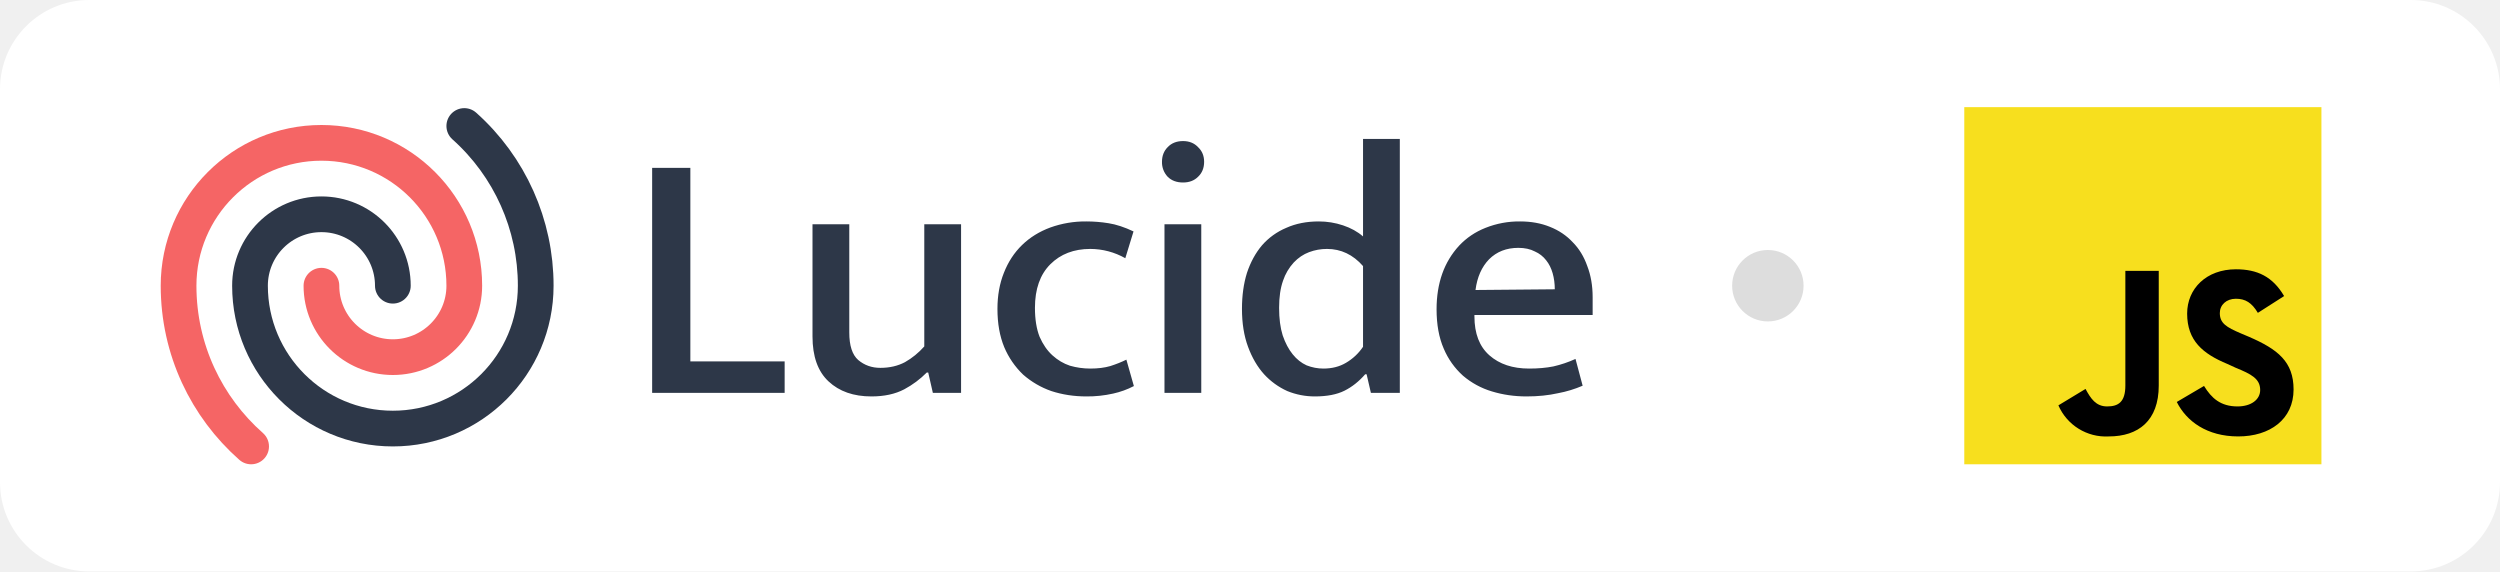
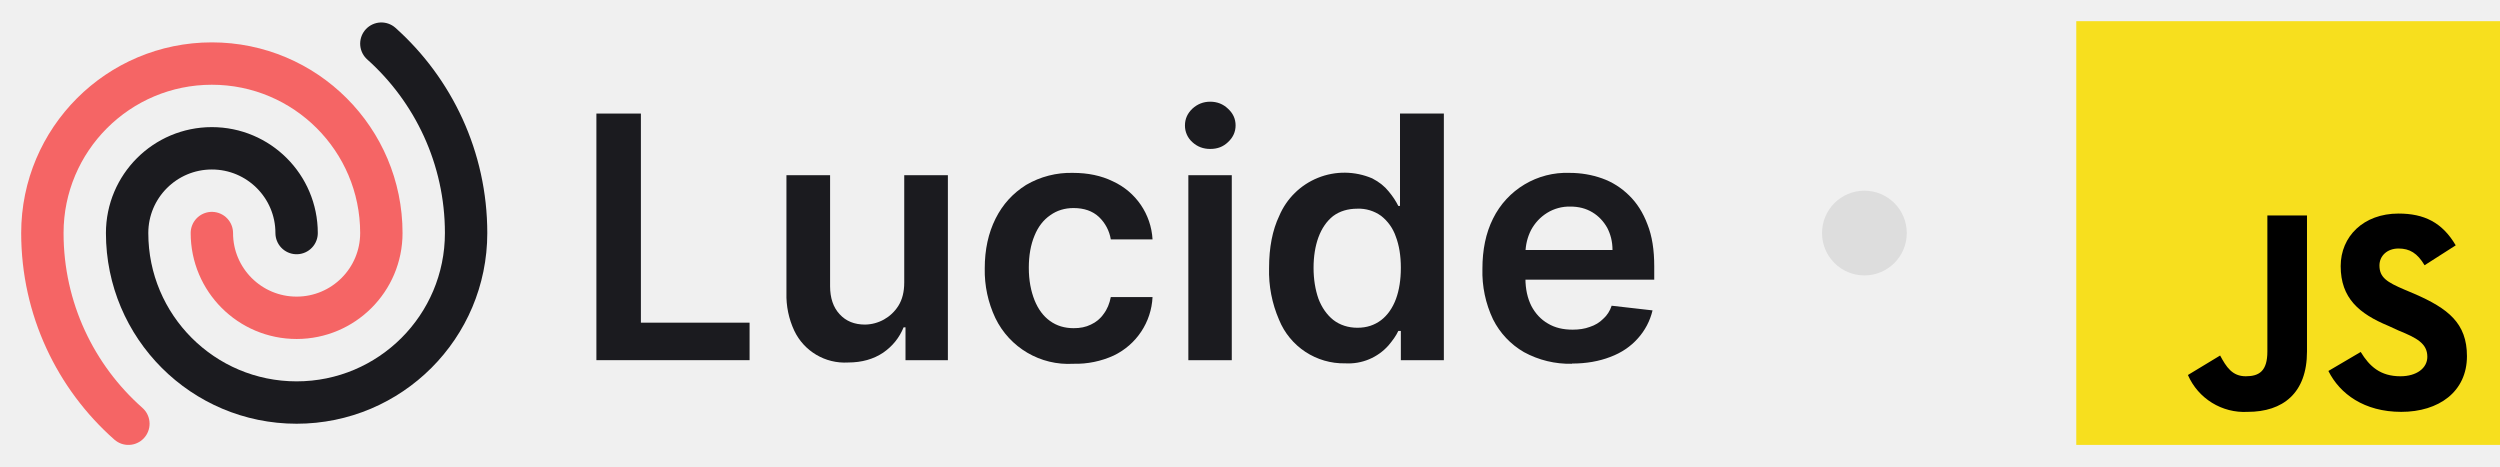
- <svg xmlns="http://www.w3.org/2000/svg" viewBox="0 0 140 32" fill="none">
-   <rect width="140" height="32" rx="5" fill="#fff" />
-   <svg width="82" height="24" viewBox="0 0 82 24" fill="none" y="4" x="8">
-     <path d="M28.52 5.4h2.14v10.84h5.28V18h-7.42V5.4zm15.24 3.16h2.06V18h-1.58l-.26-1.14h-.08a5.26 5.26 0 01-1.26.94c-.507.267-1.12.4-1.84.4-1 0-1.8-.28-2.4-.84-.6-.56-.9-1.4-.9-2.52V8.56h2.06v6.06c0 .733.166 1.247.5 1.54.346.293.76.44 1.24.44.52 0 .98-.107 1.38-.32.4-.227.76-.52 1.08-.88V8.56zm9.297 8.08c.427 0 .8-.047 1.12-.14.334-.107.633-.227.9-.36l.42 1.48a4.7 4.7 0 01-1.16.42 6.55 6.55 0 01-1.5.16c-.693 0-1.347-.1-1.96-.3a4.782 4.782 0 01-1.58-.92 4.593 4.593 0 01-1.06-1.54c-.253-.613-.38-1.327-.38-2.14 0-.747.12-1.42.36-2.02.24-.613.58-1.133 1.02-1.56.44-.427.967-.753 1.58-.98a5.786 5.786 0 012.02-.34c.413 0 .827.033 1.24.1.427.067.894.22 1.4.46l-.46 1.5a3.995 3.995 0 00-1.96-.52c-.92 0-1.666.287-2.24.86-.573.573-.86 1.387-.86 2.44 0 .64.087 1.18.26 1.62.187.427.427.773.72 1.04.294.267.62.46.98.58.373.107.753.16 1.14.16zM57.211 18V8.56h2.06V18h-2.06zm1.04-11.78c-.36 0-.646-.107-.86-.32a1.18 1.18 0 01-.32-.84c0-.333.107-.607.32-.82.214-.227.5-.34.86-.34.347 0 .627.113.84.34.227.213.34.487.34.82 0 .347-.113.627-.34.84-.213.213-.493.32-.84.32zM68.33 3.78h2.06V18h-1.62l-.24-1.04h-.08c-.347.4-.734.707-1.16.92-.427.213-.98.32-1.66.32-.534 0-1.047-.1-1.54-.3a3.997 3.997 0 01-1.3-.94c-.374-.413-.674-.927-.9-1.54-.227-.613-.34-1.32-.34-2.12 0-.747.093-1.42.28-2.02.2-.6.48-1.113.84-1.54a3.71 3.71 0 011.36-.98c.533-.24 1.14-.36 1.82-.36.466 0 .92.073 1.36.22.44.147.813.353 1.12.62V3.78zm0 7.12c-.56-.64-1.234-.96-2.02-.96-.347 0-.68.06-1 .18-.32.12-.607.313-.86.58a2.834 2.834 0 00-.6 1.02c-.147.413-.22.92-.22 1.52s.066 1.113.2 1.54c.146.427.333.78.56 1.06.226.28.486.487.78.62.306.12.62.18.94.18.48 0 .9-.107 1.26-.32a2.93 2.93 0 00.96-.9V10.9zm12.858 2.74h-6.62v.08c0 .96.28 1.687.84 2.18.56.493 1.3.74 2.22.74.507 0 .96-.04 1.36-.12a6.47 6.47 0 001.24-.42l.4 1.5a6.51 6.51 0 01-1.38.42c-.533.12-1.12.18-1.76.18-.68 0-1.327-.093-1.94-.28a4.449 4.449 0 01-1.62-.88 4.253 4.253 0 01-1.08-1.52c-.267-.613-.4-1.347-.4-2.2 0-.733.107-1.4.32-2a4.56 4.56 0 01.94-1.56c.413-.44.907-.773 1.48-1a5.077 5.077 0 011.94-.36c.613 0 1.167.1 1.66.3.507.2.933.487 1.28.86.36.36.633.807.82 1.34.2.52.3 1.1.3 1.74v1zm-2.12-1.44c0-.32-.04-.62-.12-.9-.08-.28-.2-.52-.36-.72a1.605 1.605 0 00-.64-.5c-.253-.133-.56-.2-.92-.2-.667 0-1.213.213-1.64.64-.413.427-.667 1-.76 1.72l4.44-.04z" fill="#2D3748" />
-     <path d="M14 12a4 4 0 00-8 0 8 8 0 1016 0 11.97 11.97 0 00-4-8.944" stroke="#2D3748" stroke-width="2" stroke-linecap="round" stroke-linejoin="round" />
-     <path d="M10 12a4 4 0 008 0 8 8 0 10-16 0c0 3.584 1.571 6.801 4.063 9" stroke="#F56565" stroke-width="2" stroke-linecap="round" stroke-linejoin="round" />
-   </svg>
-   <circle cx="99" cy="16" r="2" fill="#DDD" />
-   <svg height="24" width="24" y="4" x="108" viewBox="-2 -2 24 24" fill="none" id="javascript-logo">
-     <path d="M0 0h20v20H0V0Z" fill="#F7DF1E" />
-     <path d="M13.43 15.62c.41.67.92 1.14 1.87 1.14.76 0 1.27-.38 1.27-.92 0-.63-.5-.89-1.36-1.24l-.48-.22c-1.37-.57-2.25-1.3-2.25-2.82 0-1.4 1.08-2.48 2.73-2.48 1.2 0 2.06.41 2.7 1.5l-1.47.94c-.34-.57-.7-.79-1.23-.79-.54 0-.9.35-.9.8 0 .57.36.79 1.18 1.14l.45.19c1.62.7 2.5 1.4 2.5 2.95 0 1.68-1.33 2.63-3.1 2.63-1.75 0-2.9-.85-3.44-1.93l1.53-.9Zm-6.64.16c.29.54.58.98 1.21.98s1.02-.25 1.02-1.17V9.17h1.87v6.42c0 1.97-1.14 2.85-2.8 2.85a2.9 2.9 0 0 1-2.82-1.74l1.52-.92Z" fill="#000" />
-   </svg>
+ <svg xmlns="http://www.w3.org/2000/svg" fill="none" viewBox="0 0 118 22">
+   <path fill="#1B1B1F" d="M74.2 17.17a4.5 4.5 0 0 1-2.27-.55 3.7 3.7 0 0 1-1.46-1.55 5.21 5.21 0 0 1-.5-2.38c0-.9.16-1.69.5-2.37a3.87 3.87 0 0 1 3.62-2.16c.54 0 1.05.09 1.53.26s.9.44 1.27.8c.37.36.66.81.87 1.37.22.55.32 1.21.32 1.98v.63h-7.15V11.8h5.18c0-.4-.09-.74-.25-1.05-.17-.3-.4-.55-.7-.73-.3-.18-.64-.27-1.04-.27a2 2 0 0 0-1.1.3c-.32.2-.57.47-.75.8-.17.33-.26.69-.27 1.08v1.2c0 .52.1.95.28 1.31.19.36.45.64.78.83.33.2.72.29 1.17.29.3 0 .57-.04.81-.13.25-.08.46-.21.63-.38.18-.16.32-.37.4-.62l1.93.22a3 3 0 0 1-.7 1.33c-.33.37-.76.67-1.3.87-.52.2-1.12.31-1.8.31Z" />
+   <path fill="#1B1B1F" d="M63.5 17.15a3.3 3.3 0 0 1-3.13-2.06 5.73 5.73 0 0 1-.47-2.44c0-.97.16-1.79.48-2.46a3.34 3.34 0 0 1 4.39-1.77c.33.17.59.38.78.62.2.24.34.46.45.68h.08V5.36h2.07V17h-2.03v-1.38H66c-.1.22-.26.44-.46.68a2.53 2.53 0 0 1-2.04.85Zm.57-1.68c.44 0 .8-.12 1.12-.36.3-.23.54-.57.7-1 .15-.41.23-.9.23-1.47s-.08-1.06-.24-1.48a2.1 2.1 0 0 0-.69-.97 1.8 1.8 0 0 0-1.12-.34c-.46 0-.84.12-1.15.35-.3.24-.53.57-.69 1-.15.41-.23.9-.23 1.44 0 .54.08 1.03.23 1.46.16.42.4.76.7 1 .31.24.7.37 1.14.37Z" />
+   <path fill="#1B1B1F" d="M56.09 17V8.27h2.05V17H56.1Zm1.03-9.97c-.32 0-.6-.1-.84-.32a1.04 1.04 0 0 1-.35-.79c0-.31.12-.57.35-.79.24-.22.52-.33.84-.33.33 0 .61.11.84.33.24.22.36.48.36.79 0 .3-.12.57-.36.79-.23.22-.5.32-.84.32Z" />
+   <path fill="#1B1B1F" d="M50.66 17.17a3.83 3.83 0 0 1-3.68-2.16 5.24 5.24 0 0 1-.5-2.34c0-.89.17-1.67.51-2.35.34-.68.82-1.2 1.44-1.59a4.16 4.16 0 0 1 2.22-.57c.7 0 1.33.13 1.88.4a3.21 3.21 0 0 1 1.87 2.74h-1.97a1.88 1.88 0 0 0-.56-1.06c-.3-.28-.7-.42-1.2-.42-.41 0-.78.11-1.1.34-.32.22-.57.54-.74.96-.18.43-.27.93-.27 1.52 0 .6.1 1.1.27 1.53.17.42.41.75.73.98.32.23.69.34 1.12.34.3 0 .57-.05.81-.17.24-.11.45-.28.6-.5.17-.22.28-.49.34-.8h1.97a3.23 3.23 0 0 1-1.83 2.76 4.3 4.3 0 0 1-1.9.39Z" />
+   <path fill="#1B1B1F" d="M42.68 13.33V8.27h2.06V17h-2v-1.55h-.09c-.2.49-.52.89-.97 1.2-.45.3-1 .46-1.65.46a2.64 2.64 0 0 1-2.54-1.5 3.95 3.95 0 0 1-.37-1.78V8.27h2.06v5.24c0 .55.15 1 .45 1.32.3.33.7.49 1.2.49a1.89 1.89 0 0 0 1.57-.88c.19-.3.28-.67.28-1.11Z" />
+   <path fill="#1B1B1F" d="M28.15 17V5.36h2.1v9.87h5.13V17h-7.23Z" />
+   <path stroke="#1B1B1F" stroke-linecap="round" stroke-linejoin="round" stroke-width="2" d="M14 11a4 4 0 0 0-8 0 8 8 0 0 0 16 0c0-3.55-1.55-6.75-4-8.94" />
+   <path stroke="#F56565" stroke-linecap="round" stroke-linejoin="round" stroke-width="2" d="M10 11a4 4 0 0 0 8 0 8 8 0 1 0-16 0c0 3.58 1.57 6.8 4.06 9" />
+   <circle cx="88" cy="11" r="2" fill="#DDD" />
+   <path fill="#F7DF1E" d="M98 1h20v20H98V1Z" />
+   <path fill="#000" d="M111.43 16.62c.41.67.92 1.14 1.87 1.14.76 0 1.27-.38 1.27-.92 0-.63-.5-.89-1.36-1.24l-.48-.22c-1.37-.57-2.25-1.3-2.25-2.82 0-1.4 1.08-2.48 2.73-2.48 1.2 0 2.06.41 2.7 1.5l-1.47.94c-.34-.57-.7-.79-1.23-.79-.54 0-.9.35-.9.8 0 .57.36.79 1.18 1.14l.45.19c1.62.7 2.5 1.4 2.5 2.95 0 1.68-1.33 2.63-3.1 2.63-1.75 0-2.9-.85-3.44-1.93l1.53-.9Zm-6.64.16c.29.54.57.98 1.21.98s1.02-.25 1.02-1.17v-6.42h1.87v6.42c0 1.97-1.14 2.85-2.8 2.85a2.9 2.9 0 0 1-2.82-1.74l1.52-.92Z" />
</svg>
